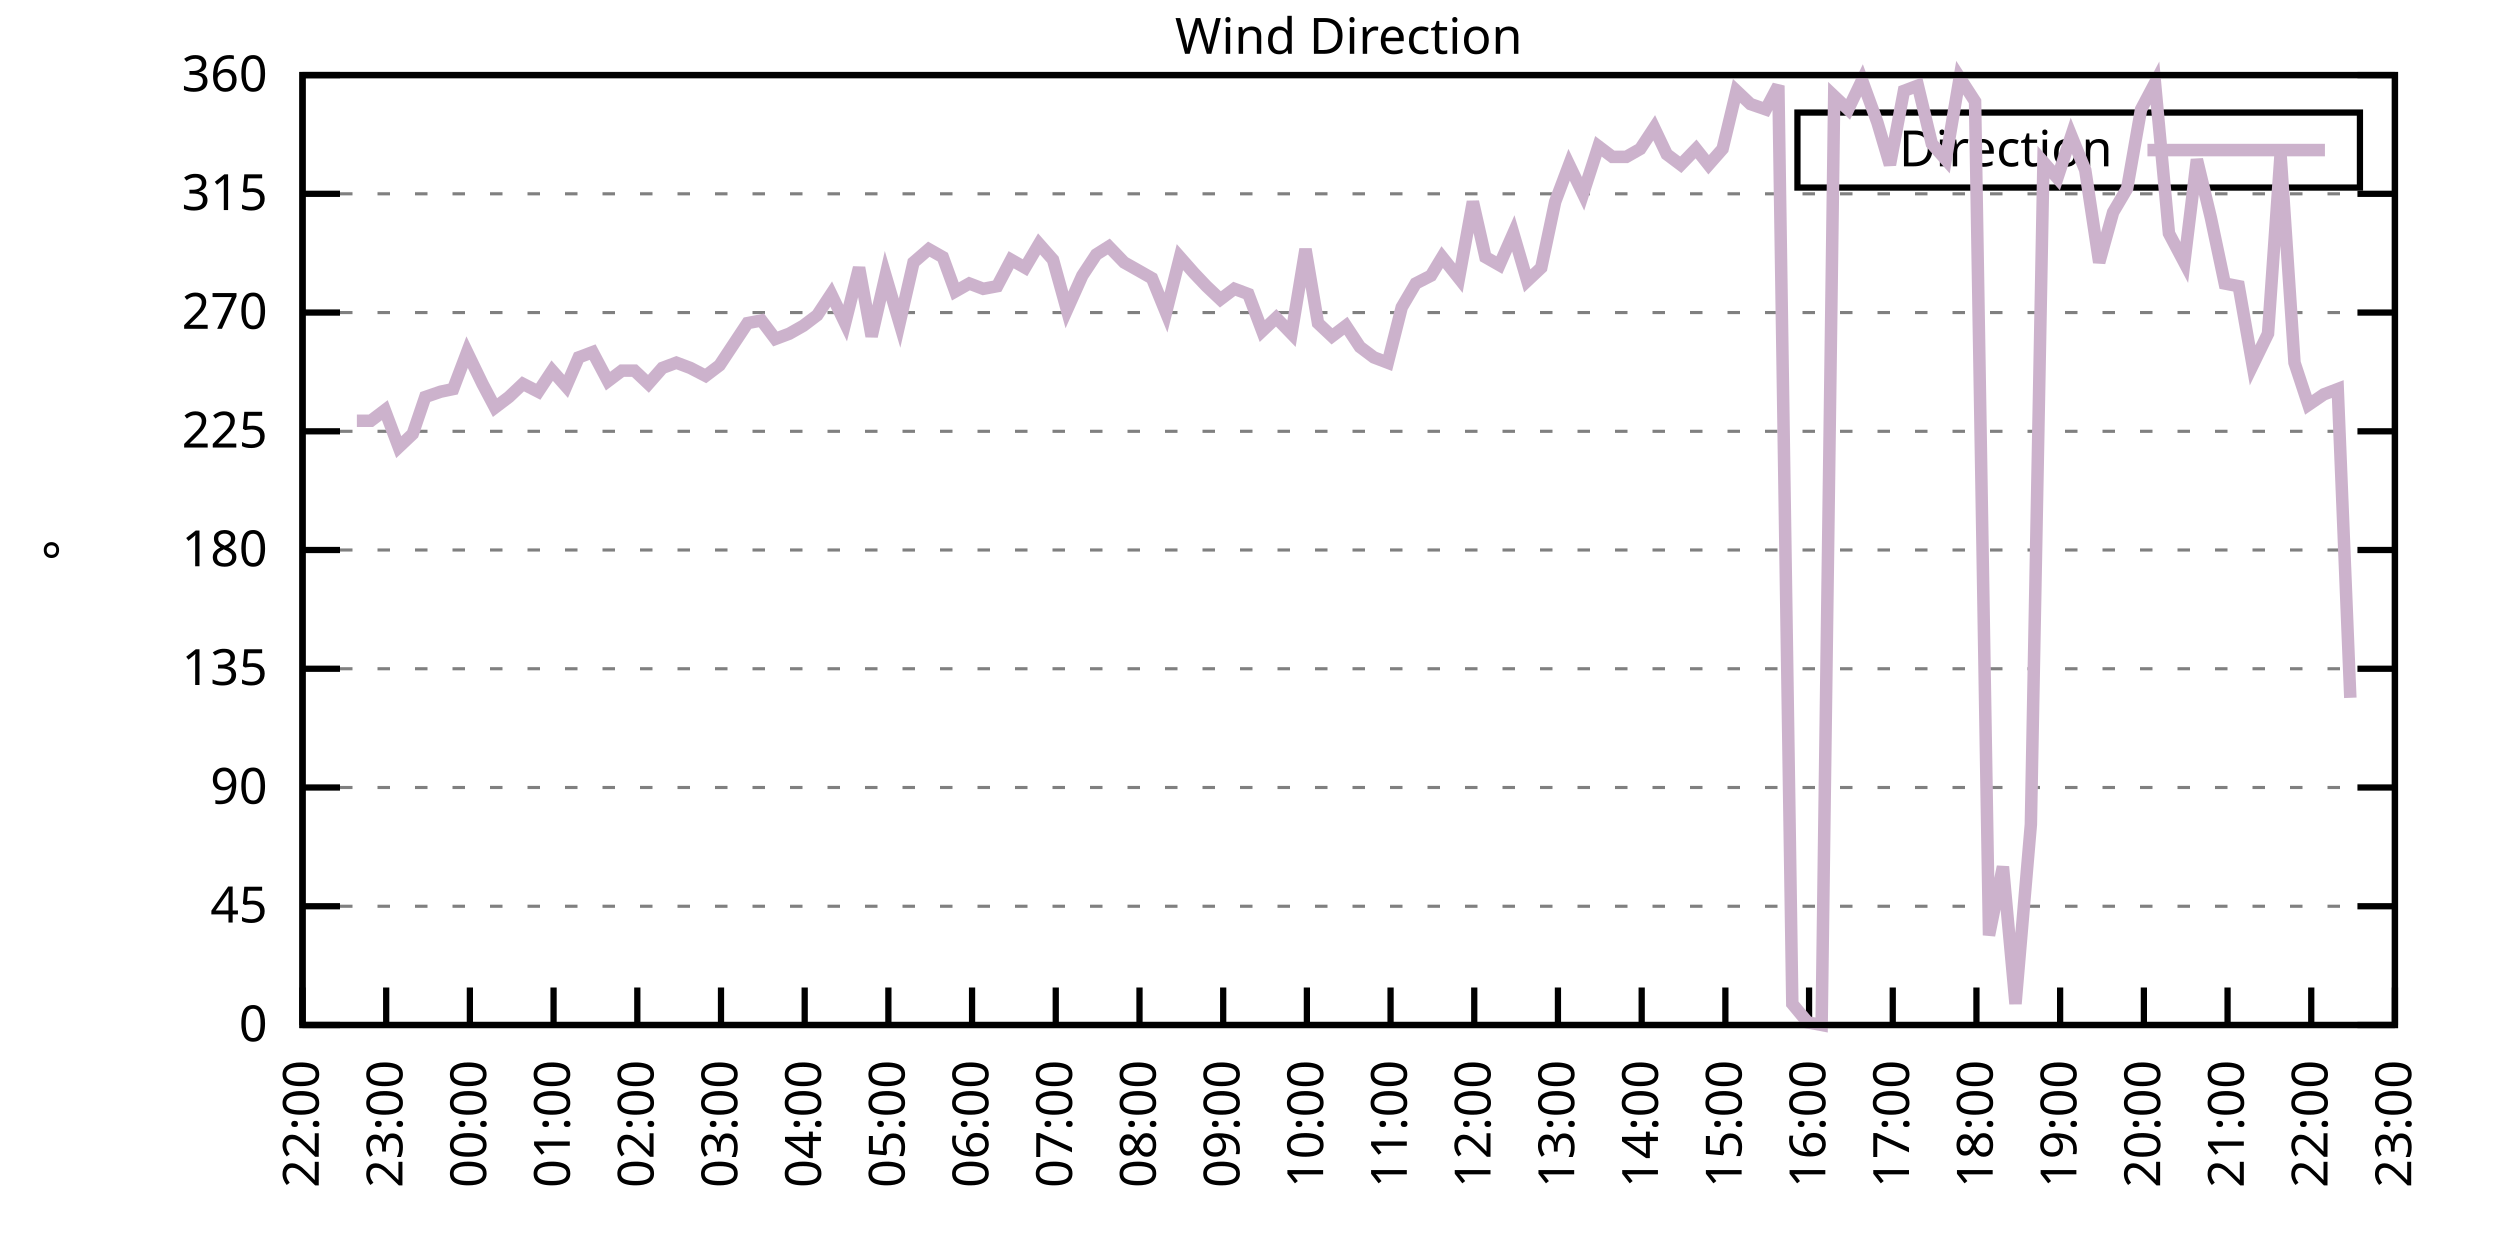
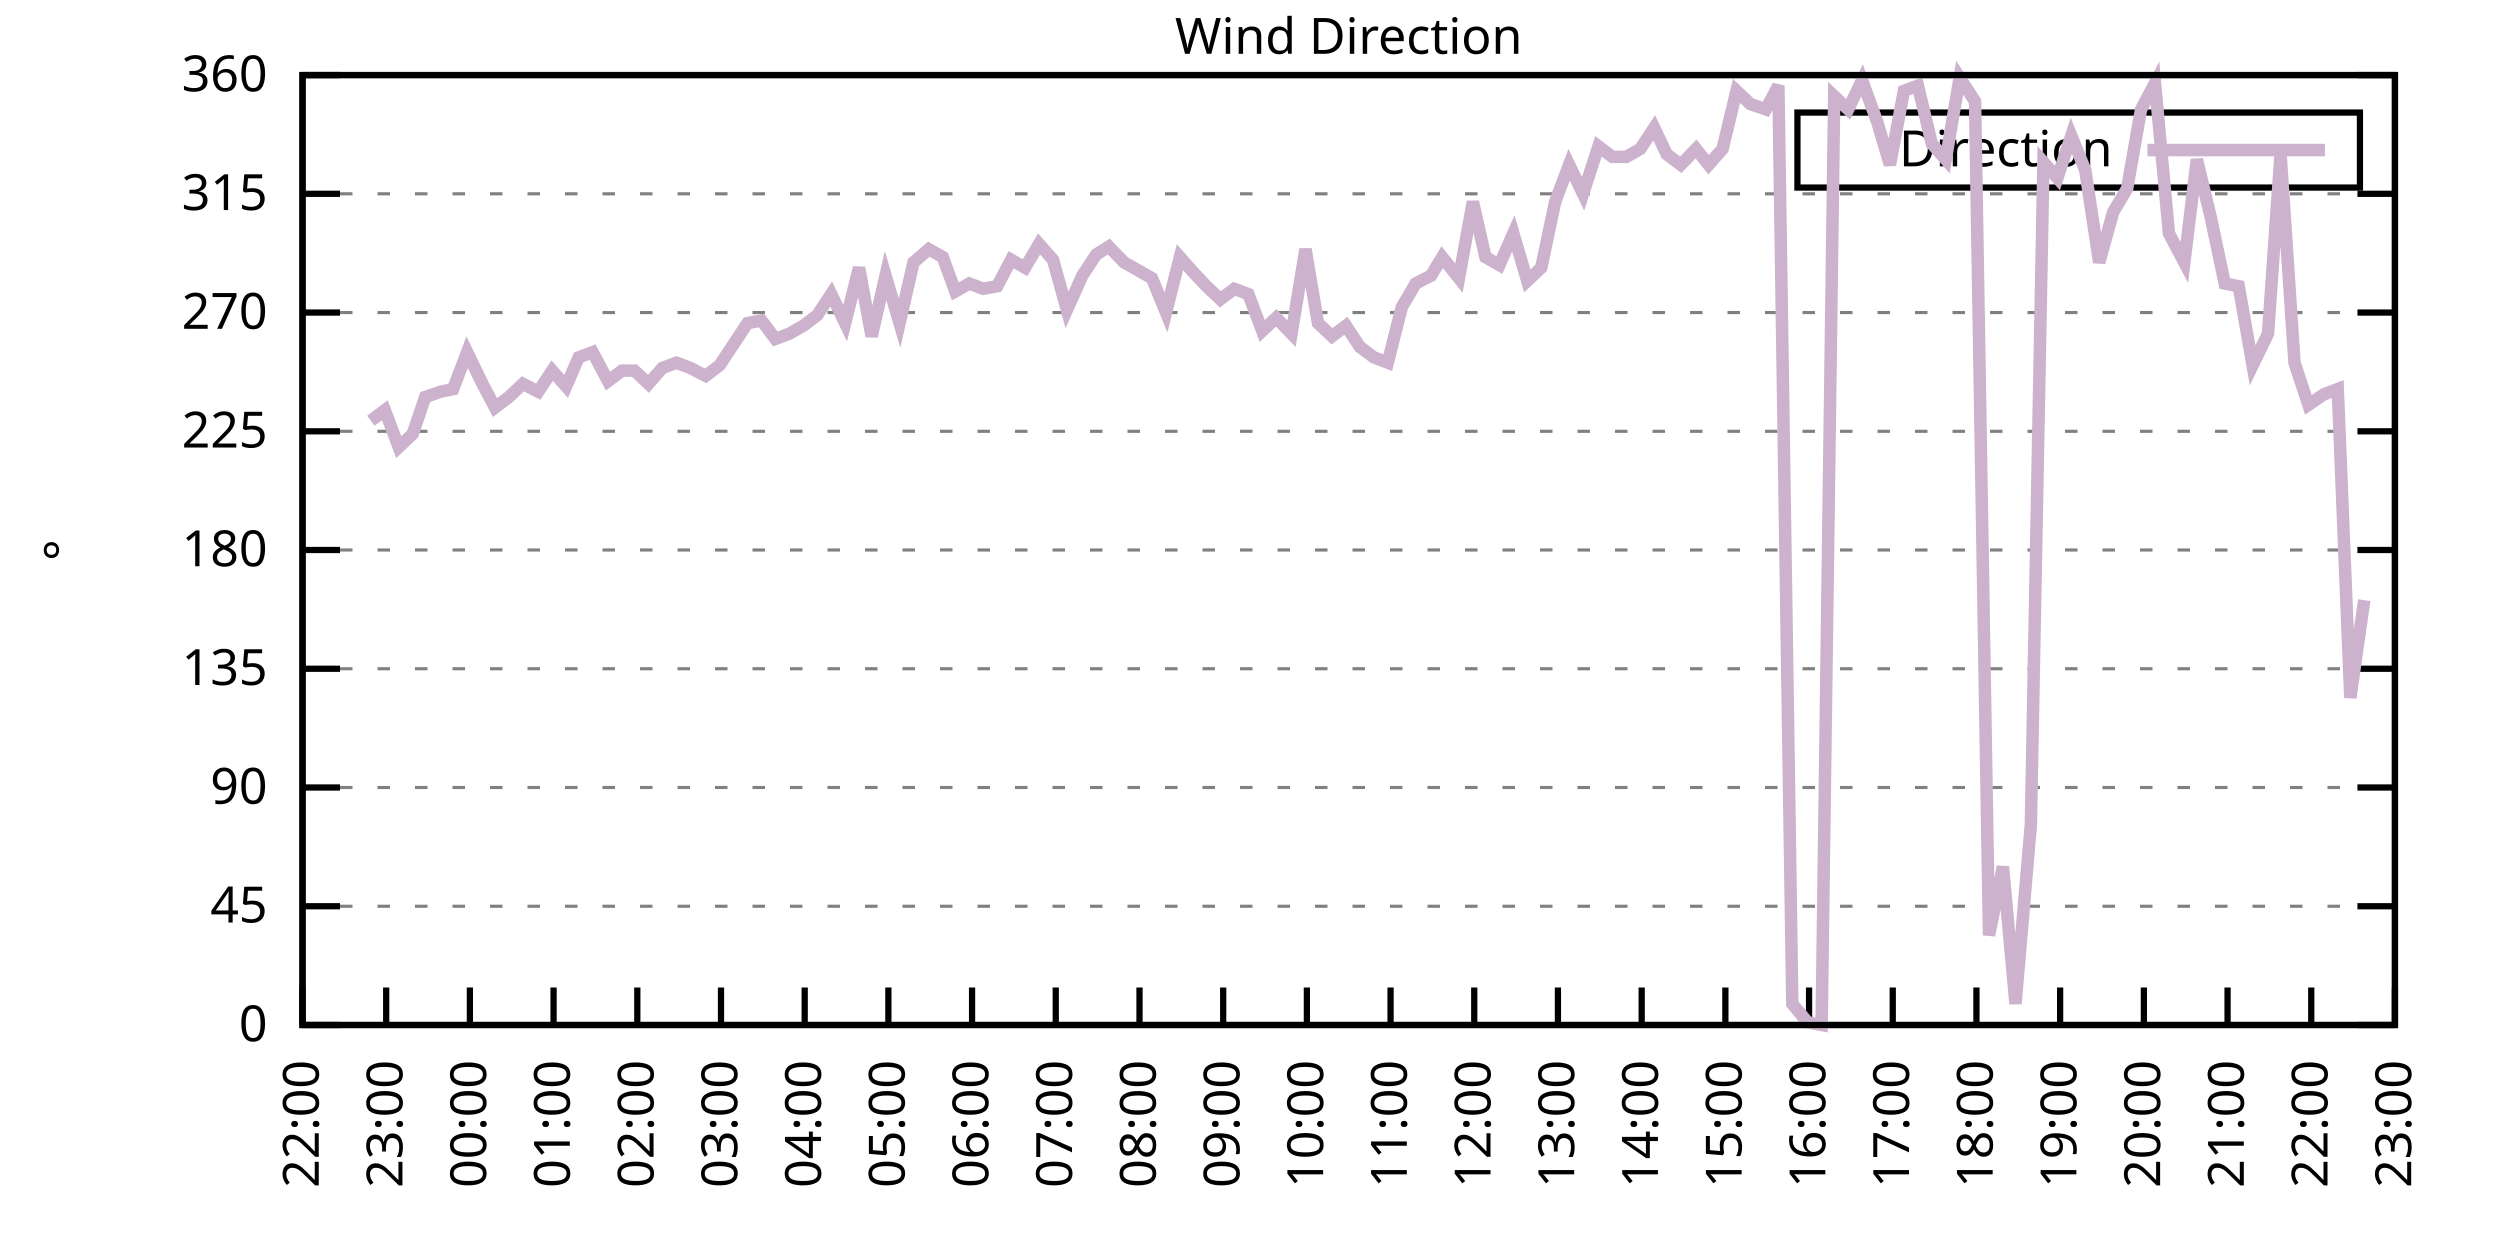
<svg xmlns="http://www.w3.org/2000/svg" xmlns:xlink="http://www.w3.org/1999/xlink" width="400" height="200" viewBox="0 0 400 200">
  <g id="gnuplot_canvas">
    <rect x="0" y="0" width="400" height="200" fill="none" />
    <defs>
      <circle id="gpDot" r="0.5" stroke-width="0.5" stroke="currentColor" />
      <path id="gpPt0" stroke-width="0.333" stroke="currentColor" d="M-1,0 h2 M0,-1 v2" />
      <path id="gpPt1" stroke-width="0.333" stroke="currentColor" d="M-1,-1 L1,1 M1,-1 L-1,1" />
      <path id="gpPt2" stroke-width="0.333" stroke="currentColor" d="M-1,0 L1,0 M0,-1 L0,1 M-1,-1 L1,1 M-1,1 L1,-1" />
      <rect id="gpPt3" stroke-width="0.333" stroke="currentColor" x="-1" y="-1" width="2" height="2" />
      <rect id="gpPt4" stroke-width="0.333" stroke="currentColor" fill="currentColor" x="-1" y="-1" width="2" height="2" />
      <circle id="gpPt5" stroke-width="0.333" stroke="currentColor" cx="0" cy="0" r="1" />
      <use xlink:href="#gpPt5" id="gpPt6" fill="currentColor" stroke="none" />
      <path id="gpPt7" stroke-width="0.333" stroke="currentColor" d="M0,-1.33 L-1.33,0.67 L1.33,0.67 z" />
      <use xlink:href="#gpPt7" id="gpPt8" fill="currentColor" stroke="none" />
      <use xlink:href="#gpPt7" id="gpPt9" stroke="currentColor" transform="rotate(180)" />
      <use xlink:href="#gpPt9" id="gpPt10" fill="currentColor" stroke="none" />
      <use xlink:href="#gpPt3" id="gpPt11" stroke="currentColor" transform="rotate(45)" />
      <use xlink:href="#gpPt11" id="gpPt12" fill="currentColor" stroke="none" />
      <path id="gpPt13" stroke-width="0.333" stroke="currentColor" d="M0,1.330 L1.265,0.411 L0.782,-1.067 L-0.782,-1.076 L-1.265,0.411 z" />
      <use xlink:href="#gpPt13" id="gpPt14" fill="currentColor" stroke="none" />
      <filter id="textbox" filterUnits="objectBoundingBox" x="0" y="0" height="1" width="1">
        <feFlood flood-color="white" flood-opacity="1" result="bgnd" />
        <feComposite in="SourceGraphic" in2="bgnd" operator="atop" />
      </filter>
      <filter id="greybox" filterUnits="objectBoundingBox" x="0" y="0" height="1" width="1">
        <feFlood flood-color="lightgrey" flood-opacity="1" result="grey" />
        <feComposite in="SourceGraphic" in2="grey" operator="atop" />
      </filter>
    </defs>
    <g fill="none" color="white" stroke="currentColor" stroke-width="1.00" stroke-linecap="butt" stroke-linejoin="miter">
</g>
    <g fill="none" color="black" stroke="currentColor" stroke-width="1.00" stroke-linecap="butt" stroke-linejoin="miter">
      <g stroke="none" shape-rendering="crispEdges">
        <polygon fill="rgb(255, 255, 255)" points="48.40,164.00 383.18,164.00 383.18,12.02 48.40,12.02 " />
      </g>
    </g>
    <g fill="none" color="black" stroke="currentColor" stroke-width="1.00" stroke-linecap="butt" stroke-linejoin="miter">
</g>
    <g fill="none" color="black" stroke="black" stroke-width="0.50" stroke-linecap="butt" stroke-linejoin="miter">
</g>
    <g fill="none" color="gray" stroke="currentColor" stroke-width="0.50" stroke-linecap="butt" stroke-linejoin="miter">
      <path stroke="gray" stroke-dasharray="2,4" class="gridline" d="M48.40,164.00 L383.19,164.00  " />
    </g>
    <g fill="none" color="gray" stroke="gray" stroke-width="1.00" stroke-linecap="butt" stroke-linejoin="miter">
</g>
    <g fill="none" color="black" stroke="currentColor" stroke-width="1.00" stroke-linecap="butt" stroke-linejoin="miter">
      <path stroke="black" d="M48.40,164.00 L54.40,164.00 M383.19,164.00 L377.19,164.00  " />
      <g transform="translate(42.80,166.60)" stroke="none" fill="black" font-family="Sans" font-size="8.00" text-anchor="end">
        <text>
          <tspan font-family="Sans"> 0</tspan>
        </text>
      </g>
    </g>
    <g fill="none" color="black" stroke="currentColor" stroke-width="1.00" stroke-linecap="butt" stroke-linejoin="miter">
</g>
    <g fill="none" color="black" stroke="black" stroke-width="0.50" stroke-linecap="butt" stroke-linejoin="miter">
</g>
    <g fill="none" color="gray" stroke="currentColor" stroke-width="0.50" stroke-linecap="butt" stroke-linejoin="miter">
      <path stroke="gray" stroke-dasharray="2,4" class="gridline" d="M48.40,145.00 L383.19,145.00  " />
    </g>
    <g fill="none" color="gray" stroke="gray" stroke-width="1.00" stroke-linecap="butt" stroke-linejoin="miter">
</g>
    <g fill="none" color="black" stroke="currentColor" stroke-width="1.00" stroke-linecap="butt" stroke-linejoin="miter">
      <path stroke="black" d="M48.40,145.00 L54.40,145.00 M383.19,145.00 L377.19,145.00  " />
      <g transform="translate(42.80,147.60)" stroke="none" fill="black" font-family="Sans" font-size="8.00" text-anchor="end">
        <text>
          <tspan font-family="Sans"> 45</tspan>
        </text>
      </g>
    </g>
    <g fill="none" color="black" stroke="currentColor" stroke-width="1.00" stroke-linecap="butt" stroke-linejoin="miter">
</g>
    <g fill="none" color="black" stroke="black" stroke-width="0.50" stroke-linecap="butt" stroke-linejoin="miter">
</g>
    <g fill="none" color="gray" stroke="currentColor" stroke-width="0.50" stroke-linecap="butt" stroke-linejoin="miter">
      <path stroke="gray" stroke-dasharray="2,4" class="gridline" d="M48.40,126.00 L383.19,126.00  " />
    </g>
    <g fill="none" color="gray" stroke="gray" stroke-width="1.00" stroke-linecap="butt" stroke-linejoin="miter">
</g>
    <g fill="none" color="black" stroke="currentColor" stroke-width="1.00" stroke-linecap="butt" stroke-linejoin="miter">
      <path stroke="black" d="M48.40,126.00 L54.40,126.00 M383.19,126.00 L377.19,126.00  " />
      <g transform="translate(42.80,128.60)" stroke="none" fill="black" font-family="Sans" font-size="8.00" text-anchor="end">
        <text>
          <tspan font-family="Sans"> 90</tspan>
        </text>
      </g>
    </g>
    <g fill="none" color="black" stroke="currentColor" stroke-width="1.00" stroke-linecap="butt" stroke-linejoin="miter">
</g>
    <g fill="none" color="black" stroke="black" stroke-width="0.50" stroke-linecap="butt" stroke-linejoin="miter">
</g>
    <g fill="none" color="gray" stroke="currentColor" stroke-width="0.50" stroke-linecap="butt" stroke-linejoin="miter">
      <path stroke="gray" stroke-dasharray="2,4" class="gridline" d="M48.40,107.00 L383.19,107.00  " />
    </g>
    <g fill="none" color="gray" stroke="gray" stroke-width="1.00" stroke-linecap="butt" stroke-linejoin="miter">
</g>
    <g fill="none" color="black" stroke="currentColor" stroke-width="1.00" stroke-linecap="butt" stroke-linejoin="miter">
      <path stroke="black" d="M48.40,107.00 L54.40,107.00 M383.19,107.00 L377.19,107.00  " />
      <g transform="translate(42.80,109.60)" stroke="none" fill="black" font-family="Sans" font-size="8.00" text-anchor="end">
        <text>
          <tspan font-family="Sans"> 135</tspan>
        </text>
      </g>
    </g>
    <g fill="none" color="black" stroke="currentColor" stroke-width="1.00" stroke-linecap="butt" stroke-linejoin="miter">
</g>
    <g fill="none" color="black" stroke="black" stroke-width="0.50" stroke-linecap="butt" stroke-linejoin="miter">
</g>
    <g fill="none" color="gray" stroke="currentColor" stroke-width="0.50" stroke-linecap="butt" stroke-linejoin="miter">
      <path stroke="gray" stroke-dasharray="2,4" class="gridline" d="M48.40,88.00 L383.19,88.00  " />
    </g>
    <g fill="none" color="gray" stroke="gray" stroke-width="1.00" stroke-linecap="butt" stroke-linejoin="miter">
</g>
    <g fill="none" color="black" stroke="currentColor" stroke-width="1.00" stroke-linecap="butt" stroke-linejoin="miter">
      <path stroke="black" d="M48.40,88.00 L54.40,88.00 M383.19,88.00 L377.19,88.00  " />
      <g transform="translate(42.80,90.60)" stroke="none" fill="black" font-family="Sans" font-size="8.00" text-anchor="end">
        <text>
          <tspan font-family="Sans"> 180</tspan>
        </text>
      </g>
    </g>
    <g fill="none" color="black" stroke="currentColor" stroke-width="1.00" stroke-linecap="butt" stroke-linejoin="miter">
</g>
    <g fill="none" color="black" stroke="black" stroke-width="0.50" stroke-linecap="butt" stroke-linejoin="miter">
</g>
    <g fill="none" color="gray" stroke="currentColor" stroke-width="0.50" stroke-linecap="butt" stroke-linejoin="miter">
      <path stroke="gray" stroke-dasharray="2,4" class="gridline" d="M48.40,69.01 L383.19,69.01  " />
    </g>
    <g fill="none" color="gray" stroke="gray" stroke-width="1.00" stroke-linecap="butt" stroke-linejoin="miter">
</g>
    <g fill="none" color="black" stroke="currentColor" stroke-width="1.00" stroke-linecap="butt" stroke-linejoin="miter">
      <path stroke="black" d="M48.40,69.01 L54.40,69.01 M383.19,69.01 L377.19,69.01  " />
      <g transform="translate(42.80,71.61)" stroke="none" fill="black" font-family="Sans" font-size="8.00" text-anchor="end">
        <text>
          <tspan font-family="Sans"> 225</tspan>
        </text>
      </g>
    </g>
    <g fill="none" color="black" stroke="currentColor" stroke-width="1.00" stroke-linecap="butt" stroke-linejoin="miter">
</g>
    <g fill="none" color="black" stroke="black" stroke-width="0.50" stroke-linecap="butt" stroke-linejoin="miter">
</g>
    <g fill="none" color="gray" stroke="currentColor" stroke-width="0.50" stroke-linecap="butt" stroke-linejoin="miter">
      <path stroke="gray" stroke-dasharray="2,4" class="gridline" d="M48.40,50.01 L383.19,50.01  " />
    </g>
    <g fill="none" color="gray" stroke="gray" stroke-width="1.00" stroke-linecap="butt" stroke-linejoin="miter">
</g>
    <g fill="none" color="black" stroke="currentColor" stroke-width="1.00" stroke-linecap="butt" stroke-linejoin="miter">
      <path stroke="black" d="M48.40,50.01 L54.40,50.01 M383.19,50.01 L377.19,50.01  " />
      <g transform="translate(42.80,52.61)" stroke="none" fill="black" font-family="Sans" font-size="8.00" text-anchor="end">
        <text>
          <tspan font-family="Sans"> 270</tspan>
        </text>
      </g>
    </g>
    <g fill="none" color="black" stroke="currentColor" stroke-width="1.00" stroke-linecap="butt" stroke-linejoin="miter">
</g>
    <g fill="none" color="black" stroke="black" stroke-width="0.50" stroke-linecap="butt" stroke-linejoin="miter">
</g>
    <g fill="none" color="gray" stroke="currentColor" stroke-width="0.50" stroke-linecap="butt" stroke-linejoin="miter">
      <path stroke="gray" stroke-dasharray="2,4" class="gridline" d="M48.40,31.01 L383.19,31.01  " />
    </g>
    <g fill="none" color="gray" stroke="gray" stroke-width="1.00" stroke-linecap="butt" stroke-linejoin="miter">
</g>
    <g fill="none" color="black" stroke="currentColor" stroke-width="1.00" stroke-linecap="butt" stroke-linejoin="miter">
      <path stroke="black" d="M48.40,31.01 L54.40,31.01 M383.19,31.01 L377.19,31.01  " />
      <g transform="translate(42.80,33.61)" stroke="none" fill="black" font-family="Sans" font-size="8.00" text-anchor="end">
        <text>
          <tspan font-family="Sans"> 315</tspan>
        </text>
      </g>
    </g>
    <g fill="none" color="black" stroke="currentColor" stroke-width="1.00" stroke-linecap="butt" stroke-linejoin="miter">
</g>
    <g fill="none" color="black" stroke="black" stroke-width="0.50" stroke-linecap="butt" stroke-linejoin="miter">
</g>
    <g fill="none" color="gray" stroke="currentColor" stroke-width="0.50" stroke-linecap="butt" stroke-linejoin="miter">
      <path stroke="gray" stroke-dasharray="2,4" class="gridline" d="M48.40,12.01 L383.19,12.01  " />
    </g>
    <g fill="none" color="gray" stroke="gray" stroke-width="1.00" stroke-linecap="butt" stroke-linejoin="miter">
</g>
    <g fill="none" color="black" stroke="currentColor" stroke-width="1.00" stroke-linecap="butt" stroke-linejoin="miter">
      <path stroke="black" d="M48.40,12.01 L54.40,12.01 M383.19,12.01 L377.19,12.01  " />
      <g transform="translate(42.80,14.61)" stroke="none" fill="black" font-family="Sans" font-size="8.00" text-anchor="end">
        <text>
          <tspan font-family="Sans"> 360</tspan>
        </text>
      </g>
    </g>
    <g fill="none" color="black" stroke="currentColor" stroke-width="1.00" stroke-linecap="butt" stroke-linejoin="miter">
      <path stroke="black" d="M48.40,164.00 L48.40,158.00  " />
      <g transform="translate(51.00,169.60) rotate(270.00)" stroke="none" fill="black" font-family="Sans" font-size="8.00" text-anchor="end">
        <text>
          <tspan font-family="Sans">22:00</tspan>
        </text>
      </g>
    </g>
    <g fill="none" color="black" stroke="currentColor" stroke-width="1.00" stroke-linecap="butt" stroke-linejoin="miter">
      <path stroke="black" d="M61.79,164.00 L61.79,158.00  " />
      <g transform="translate(64.39,169.60) rotate(270.00)" stroke="none" fill="black" font-family="Sans" font-size="8.00" text-anchor="end">
        <text>
          <tspan font-family="Sans">23:00</tspan>
        </text>
      </g>
    </g>
    <g fill="none" color="black" stroke="currentColor" stroke-width="1.00" stroke-linecap="butt" stroke-linejoin="miter">
      <path stroke="black" d="M75.18,164.00 L75.18,158.00  " />
      <g transform="translate(77.78,169.60) rotate(270.00)" stroke="none" fill="black" font-family="Sans" font-size="8.00" text-anchor="end">
        <text>
          <tspan font-family="Sans">00:00</tspan>
        </text>
      </g>
    </g>
    <g fill="none" color="black" stroke="currentColor" stroke-width="1.00" stroke-linecap="butt" stroke-linejoin="miter">
      <path stroke="black" d="M88.57,164.00 L88.57,158.00  " />
      <g transform="translate(91.17,169.60) rotate(270.00)" stroke="none" fill="black" font-family="Sans" font-size="8.00" text-anchor="end">
        <text>
          <tspan font-family="Sans">01:00</tspan>
        </text>
      </g>
    </g>
    <g fill="none" color="black" stroke="currentColor" stroke-width="1.00" stroke-linecap="butt" stroke-linejoin="miter">
      <path stroke="black" d="M101.97,164.00 L101.97,158.00  " />
      <g transform="translate(104.57,169.60) rotate(270.00)" stroke="none" fill="black" font-family="Sans" font-size="8.00" text-anchor="end">
        <text>
          <tspan font-family="Sans">02:00</tspan>
        </text>
      </g>
    </g>
    <g fill="none" color="black" stroke="currentColor" stroke-width="1.00" stroke-linecap="butt" stroke-linejoin="miter">
      <path stroke="black" d="M115.36,164.00 L115.36,158.00  " />
      <g transform="translate(117.96,169.60) rotate(270.00)" stroke="none" fill="black" font-family="Sans" font-size="8.00" text-anchor="end">
        <text>
          <tspan font-family="Sans">03:00</tspan>
        </text>
      </g>
    </g>
    <g fill="none" color="black" stroke="currentColor" stroke-width="1.00" stroke-linecap="butt" stroke-linejoin="miter">
      <path stroke="black" d="M128.75,164.00 L128.75,158.00  " />
      <g transform="translate(131.35,169.60) rotate(270.00)" stroke="none" fill="black" font-family="Sans" font-size="8.00" text-anchor="end">
        <text>
          <tspan font-family="Sans">04:00</tspan>
        </text>
      </g>
    </g>
    <g fill="none" color="black" stroke="currentColor" stroke-width="1.00" stroke-linecap="butt" stroke-linejoin="miter">
      <path stroke="black" d="M142.14,164.00 L142.14,158.00  " />
      <g transform="translate(144.74,169.60) rotate(270.00)" stroke="none" fill="black" font-family="Sans" font-size="8.00" text-anchor="end">
        <text>
          <tspan font-family="Sans">05:00</tspan>
        </text>
      </g>
    </g>
    <g fill="none" color="black" stroke="currentColor" stroke-width="1.00" stroke-linecap="butt" stroke-linejoin="miter">
      <path stroke="black" d="M155.53,164.00 L155.53,158.00  " />
      <g transform="translate(158.13,169.60) rotate(270.00)" stroke="none" fill="black" font-family="Sans" font-size="8.00" text-anchor="end">
        <text>
          <tspan font-family="Sans">06:00</tspan>
        </text>
      </g>
    </g>
    <g fill="none" color="black" stroke="currentColor" stroke-width="1.00" stroke-linecap="butt" stroke-linejoin="miter">
      <path stroke="black" d="M168.92,164.00 L168.92,158.00  " />
      <g transform="translate(171.52,169.60) rotate(270.00)" stroke="none" fill="black" font-family="Sans" font-size="8.00" text-anchor="end">
        <text>
          <tspan font-family="Sans">07:00</tspan>
        </text>
      </g>
    </g>
    <g fill="none" color="black" stroke="currentColor" stroke-width="1.00" stroke-linecap="butt" stroke-linejoin="miter">
      <path stroke="black" d="M182.32,164.00 L182.32,158.00  " />
      <g transform="translate(184.92,169.60) rotate(270.00)" stroke="none" fill="black" font-family="Sans" font-size="8.00" text-anchor="end">
        <text>
          <tspan font-family="Sans">08:00</tspan>
        </text>
      </g>
    </g>
    <g fill="none" color="black" stroke="currentColor" stroke-width="1.00" stroke-linecap="butt" stroke-linejoin="miter">
      <path stroke="black" d="M195.71,164.00 L195.71,158.00  " />
      <g transform="translate(198.31,169.60) rotate(270.00)" stroke="none" fill="black" font-family="Sans" font-size="8.00" text-anchor="end">
        <text>
          <tspan font-family="Sans">09:00</tspan>
        </text>
      </g>
    </g>
    <g fill="none" color="black" stroke="currentColor" stroke-width="1.00" stroke-linecap="butt" stroke-linejoin="miter">
      <path stroke="black" d="M209.10,164.00 L209.10,158.00  " />
      <g transform="translate(211.70,169.60) rotate(270.00)" stroke="none" fill="black" font-family="Sans" font-size="8.00" text-anchor="end">
        <text>
          <tspan font-family="Sans">10:00</tspan>
        </text>
      </g>
    </g>
    <g fill="none" color="black" stroke="currentColor" stroke-width="1.00" stroke-linecap="butt" stroke-linejoin="miter">
      <path stroke="black" d="M222.49,164.00 L222.49,158.00  " />
      <g transform="translate(225.09,169.60) rotate(270.00)" stroke="none" fill="black" font-family="Sans" font-size="8.00" text-anchor="end">
        <text>
          <tspan font-family="Sans">11:00</tspan>
        </text>
      </g>
    </g>
    <g fill="none" color="black" stroke="currentColor" stroke-width="1.00" stroke-linecap="butt" stroke-linejoin="miter">
      <path stroke="black" d="M235.88,164.00 L235.88,158.00  " />
      <g transform="translate(238.48,169.60) rotate(270.00)" stroke="none" fill="black" font-family="Sans" font-size="8.00" text-anchor="end">
        <text>
          <tspan font-family="Sans">12:00</tspan>
        </text>
      </g>
    </g>
    <g fill="none" color="black" stroke="currentColor" stroke-width="1.00" stroke-linecap="butt" stroke-linejoin="miter">
      <path stroke="black" d="M249.27,164.00 L249.27,158.00  " />
      <g transform="translate(251.87,169.60) rotate(270.00)" stroke="none" fill="black" font-family="Sans" font-size="8.00" text-anchor="end">
        <text>
          <tspan font-family="Sans">13:00</tspan>
        </text>
      </g>
    </g>
    <g fill="none" color="black" stroke="currentColor" stroke-width="1.00" stroke-linecap="butt" stroke-linejoin="miter">
      <path stroke="black" d="M262.67,164.00 L262.67,158.00  " />
      <g transform="translate(265.27,169.60) rotate(270.00)" stroke="none" fill="black" font-family="Sans" font-size="8.00" text-anchor="end">
        <text>
          <tspan font-family="Sans">14:00</tspan>
        </text>
      </g>
    </g>
    <g fill="none" color="black" stroke="currentColor" stroke-width="1.00" stroke-linecap="butt" stroke-linejoin="miter">
      <path stroke="black" d="M276.06,164.00 L276.06,158.00  " />
      <g transform="translate(278.66,169.60) rotate(270.00)" stroke="none" fill="black" font-family="Sans" font-size="8.00" text-anchor="end">
        <text>
          <tspan font-family="Sans">15:00</tspan>
        </text>
      </g>
    </g>
    <g fill="none" color="black" stroke="currentColor" stroke-width="1.00" stroke-linecap="butt" stroke-linejoin="miter">
      <path stroke="black" d="M289.45,164.00 L289.45,158.00  " />
      <g transform="translate(292.05,169.60) rotate(270.00)" stroke="none" fill="black" font-family="Sans" font-size="8.00" text-anchor="end">
        <text>
          <tspan font-family="Sans">16:00</tspan>
        </text>
      </g>
    </g>
    <g fill="none" color="black" stroke="currentColor" stroke-width="1.00" stroke-linecap="butt" stroke-linejoin="miter">
      <path stroke="black" d="M302.84,164.00 L302.84,158.00  " />
      <g transform="translate(305.44,169.60) rotate(270.00)" stroke="none" fill="black" font-family="Sans" font-size="8.00" text-anchor="end">
        <text>
          <tspan font-family="Sans">17:00</tspan>
        </text>
      </g>
    </g>
    <g fill="none" color="black" stroke="currentColor" stroke-width="1.00" stroke-linecap="butt" stroke-linejoin="miter">
      <path stroke="black" d="M316.23,164.00 L316.23,158.00  " />
      <g transform="translate(318.83,169.60) rotate(270.00)" stroke="none" fill="black" font-family="Sans" font-size="8.00" text-anchor="end">
        <text>
          <tspan font-family="Sans">18:00</tspan>
        </text>
      </g>
    </g>
    <g fill="none" color="black" stroke="currentColor" stroke-width="1.00" stroke-linecap="butt" stroke-linejoin="miter">
      <path stroke="black" d="M329.62,164.00 L329.62,158.00  " />
      <g transform="translate(332.22,169.60) rotate(270.00)" stroke="none" fill="black" font-family="Sans" font-size="8.00" text-anchor="end">
        <text>
          <tspan font-family="Sans">19:00</tspan>
        </text>
      </g>
    </g>
    <g fill="none" color="black" stroke="currentColor" stroke-width="1.00" stroke-linecap="butt" stroke-linejoin="miter">
      <path stroke="black" d="M343.02,164.00 L343.02,158.00  " />
      <g transform="translate(345.62,169.60) rotate(270.00)" stroke="none" fill="black" font-family="Sans" font-size="8.00" text-anchor="end">
        <text>
          <tspan font-family="Sans">20:00</tspan>
        </text>
      </g>
    </g>
    <g fill="none" color="black" stroke="currentColor" stroke-width="1.00" stroke-linecap="butt" stroke-linejoin="miter">
      <path stroke="black" d="M356.41,164.00 L356.41,158.00  " />
      <g transform="translate(359.01,169.60) rotate(270.00)" stroke="none" fill="black" font-family="Sans" font-size="8.00" text-anchor="end">
        <text>
          <tspan font-family="Sans">21:00</tspan>
        </text>
      </g>
    </g>
    <g fill="none" color="black" stroke="currentColor" stroke-width="1.00" stroke-linecap="butt" stroke-linejoin="miter">
      <path stroke="black" d="M369.80,164.00 L369.80,158.00  " />
      <g transform="translate(372.40,169.60) rotate(270.00)" stroke="none" fill="black" font-family="Sans" font-size="8.00" text-anchor="end">
        <text>
          <tspan font-family="Sans">22:00</tspan>
        </text>
      </g>
    </g>
    <g fill="none" color="black" stroke="currentColor" stroke-width="1.00" stroke-linecap="butt" stroke-linejoin="miter">
      <path stroke="black" d="M383.19,164.00 L383.19,158.00  " />
      <g transform="translate(385.79,169.60) rotate(270.00)" stroke="none" fill="black" font-family="Sans" font-size="8.00" text-anchor="end">
        <text>
          <tspan font-family="Sans">23:00</tspan>
        </text>
      </g>
    </g>
    <g fill="none" color="black" stroke="currentColor" stroke-width="1.00" stroke-linecap="butt" stroke-linejoin="miter">
</g>
    <g fill="none" color="black" stroke="currentColor" stroke-width="1.00" stroke-linecap="butt" stroke-linejoin="miter">
      <path stroke="black" d="M48.40,12.01 L48.40,164.00 L383.19,164.00 L383.19,12.01 L48.40,12.01 Z  " />
    </g>
    <g fill="none" color="black" stroke="currentColor" stroke-width="1.00" stroke-linecap="butt" stroke-linejoin="miter">
</g>
    <g fill="none" color="black" stroke="currentColor" stroke-width="1.00" stroke-linecap="butt" stroke-linejoin="miter">
      <path stroke="black" d="M287.59,30.01 L287.59,18.01 L377.59,18.01 L377.59,30.01 L287.59,30.01 Z  " />
    </g>
    <g id="Wind_direction_plot_1">
      <g fill="none" color="white" stroke="black" stroke-width="2.00" stroke-linecap="butt" stroke-linejoin="miter">
</g>
      <g fill="none" color="black" stroke="currentColor" stroke-width="2.00" stroke-linecap="butt" stroke-linejoin="miter">
        <g transform="translate(337.99,26.61)" stroke="none" fill="black" font-family="Sans" font-size="8.00" text-anchor="end">
          <text>
            <tspan font-family="Sans">Direction</tspan>
          </text>
        </g>
      </g>
      <g fill="none" color="black" stroke="currentColor" stroke-width="2.00" stroke-linecap="butt" stroke-linejoin="miter">
-         <path stroke="rgb(204, 178, 204)" d="M343.59,24.01 L371.99,24.01 M57.10,67.32 L59.34,67.32 L61.57,65.63 L63.80,71.54 L66.03,69.43 L68.04,63.52   L70.50,62.67 L72.50,62.25 L74.74,56.34 L77.19,61.41 L79.20,65.21 L81.43,63.52 L83.66,61.41 L86.12,62.67   L88.35,59.30 L90.58,61.83 L92.59,57.18 L94.82,56.34 L97.28,60.98 L99.51,59.30 L101.52,59.30 L103.75,61.41   L105.98,58.87 L108.22,58.03 L110.45,58.87 L112.90,60.14 L115.13,58.45 L117.37,55.07 L119.60,51.70 L121.83,51.27   L124.06,54.23 L126.29,53.39 L128.53,52.12 L130.76,50.43 L132.99,47.05 L135.22,51.70 L137.45,42.83 L139.46,53.81   L141.69,44.10 L143.93,51.70 L146.16,41.99 L148.61,39.87 L150.85,41.14 L152.85,46.63 L155.09,45.36 L157.32,46.21   L159.55,45.79 L161.78,41.56 L164.01,42.83 L166.25,39.03 L168.48,41.56 L170.71,49.59 L173.17,44.10 L175.40,40.72   L177.41,39.45 L179.86,41.99 L182.09,43.25 L184.32,44.52 L186.56,50.01 L188.79,41.14 L191.02,43.67 L193.03,45.79   L195.26,47.90 L197.49,46.21 L199.73,47.05 L201.96,52.96 L204.19,50.85 L206.64,53.39 L208.88,39.87 L210.88,51.70   L213.12,53.81 L215.35,52.12 L217.58,55.50 L219.81,57.18 L222.04,58.03 L224.28,49.16 L226.51,45.36 L228.96,44.10   L230.75,41.14 L233.43,44.52 L235.66,32.28 L237.67,41.14 L239.90,42.41 L242.13,37.34 L244.36,44.94 L246.60,42.83   L248.83,32.28 L251.06,26.36 L253.29,31.01 L255.75,23.41 L257.98,25.10 L260.21,25.10 L262.44,23.83 L264.67,20.45   L266.68,24.68 L268.92,26.36 L271.37,23.83 L273.38,26.36 L275.61,23.83 L277.84,14.54 L280.07,16.65 L282.53,17.50   L284.54,13.70 L286.77,160.62 L289.23,163.58 L291.46,164.00 L293.47,15.39 L295.70,17.50 L297.93,12.85 L300.39,19.61   L302.39,26.36 L304.63,14.54 L306.86,13.70 L309.09,22.99 L311.32,25.52 L313.55,12.43 L316.01,16.23 L318.24,149.65   L320.47,138.67 L322.48,160.62 L324.94,131.91 L326.95,25.94 L329.18,28.48 L331.41,21.72 L333.64,27.21 L335.87,41.99   L338.10,33.96 L340.34,30.16 L342.57,17.50 L344.80,13.28 L347.03,37.34 L349.49,41.99 L351.50,25.52 L353.73,34.81   L355.96,45.36 L358.19,45.79 L360.42,58.45 L362.88,53.39 L364.89,24.68 L367.12,58.03 L369.35,64.78 L371.81,63.10   L374.04,62.25 L376.05,111.65  " />
+         <path stroke="rgb(204, 178, 204)" d="M343.59,24.01 L371.99,24.01 M59.34,67.32 L61.57,65.63 L63.80,71.54 L66.03,69.43 L68.04,63.52 L70.50,62.67   L72.50,62.25 L74.74,56.34 L77.19,61.41 L79.20,65.21 L81.43,63.52 L83.66,61.41 L86.12,62.67 L88.35,59.30   L90.58,61.83 L92.59,57.18 L94.82,56.34 L97.28,60.98 L99.51,59.30 L101.52,59.30 L103.75,61.41 L105.98,58.87   L108.22,58.03 L110.45,58.87 L112.90,60.14 L115.13,58.45 L117.37,55.07 L119.60,51.70 L121.83,51.27 L124.06,54.23   L126.29,53.39 L128.53,52.12 L130.76,50.43 L132.99,47.05 L135.22,51.70 L137.45,42.83 L139.46,53.81 L141.69,44.10   L143.93,51.70 L146.16,41.99 L148.61,39.87 L150.85,41.14 L152.85,46.63 L155.09,45.36 L157.32,46.21 L159.55,45.79   L161.78,41.56 L164.01,42.83 L166.25,39.03 L168.48,41.56 L170.71,49.59 L173.17,44.10 L175.40,40.72 L177.41,39.45   L179.86,41.99 L182.09,43.25 L184.32,44.52 L186.56,50.01 L188.79,41.14 L191.02,43.67 L193.03,45.79 L195.26,47.90   L197.49,46.21 L199.73,47.05 L201.96,52.96 L204.19,50.85 L206.64,53.39 L208.88,39.87 L210.88,51.70 L213.12,53.81   L215.35,52.12 L217.58,55.50 L219.81,57.18 L222.04,58.03 L224.28,49.16 L226.51,45.36 L228.96,44.10 L230.75,41.14   L233.43,44.52 L235.66,32.28 L237.67,41.14 L239.90,42.41 L242.13,37.34 L244.36,44.94 L246.60,42.83 L248.83,32.28   L251.06,26.36 L253.29,31.01 L255.75,23.41 L257.98,25.10 L260.21,25.10 L262.44,23.83 L264.67,20.45 L266.68,24.68   L268.92,26.36 L271.37,23.83 L273.38,26.36 L275.61,23.83 L277.84,14.54 L280.07,16.65 L282.53,17.50 L284.54,13.70   L286.77,160.62 L289.23,163.58 L291.46,164.00 L293.47,15.39 L295.70,17.50 L297.93,12.85 L300.39,19.61 L302.39,26.36   L304.63,14.54 L306.86,13.70 L309.09,22.99 L311.32,25.52 L313.55,12.43 L316.01,16.23 L318.24,149.65 L320.47,138.67   L322.48,160.62 L324.94,131.91 L326.95,25.94 L329.18,28.48 L331.41,21.72 L333.64,27.21 L335.87,41.99 L338.10,33.96   L340.34,30.16 L342.57,17.50 L344.80,13.28 L347.03,37.34 L349.49,41.99 L351.50,25.52 L353.73,34.81 L355.96,45.36   L358.19,45.79 L360.42,58.45 L362.88,53.39 L364.89,24.68 L367.12,58.03 L369.35,64.78 L371.81,63.10 L374.04,62.25   L376.05,111.65 L378.28,96.03  " />
      </g>
    </g>
    <g fill="none" color="black" stroke="currentColor" stroke-width="2.00" stroke-linecap="butt" stroke-linejoin="miter">
</g>
    <g fill="none" color="black" stroke="black" stroke-width="1.00" stroke-linecap="butt" stroke-linejoin="miter">
</g>
    <g fill="none" color="black" stroke="currentColor" stroke-width="1.00" stroke-linecap="butt" stroke-linejoin="miter">
      <path stroke="black" d="M48.40,12.01 L48.40,164.00 L383.19,164.00 L383.19,12.01 L48.40,12.01 Z  " />
      <g transform="translate(12.80,88.01) rotate(270.00)" stroke="none" fill="black" font-family="Sans" font-size="8.00" text-anchor="middle">
        <text>
          <tspan font-family="Sans">°</tspan>
        </text>
      </g>
    </g>
    <g fill="none" color="black" stroke="currentColor" stroke-width="1.00" stroke-linecap="butt" stroke-linejoin="miter">
</g>
    <g fill="none" color="black" stroke="currentColor" stroke-width="1.00" stroke-linecap="butt" stroke-linejoin="miter">
      <g transform="translate(215.79,8.61)" stroke="none" fill="black" font-family="Sans" font-size="8.00" text-anchor="middle">
        <text>
          <tspan font-family="Sans">Wind Direction</tspan>
        </text>
      </g>
    </g>
    <g fill="none" color="black" stroke="currentColor" stroke-width="1.00" stroke-linecap="butt" stroke-linejoin="miter">
</g>
  </g>
</svg>
